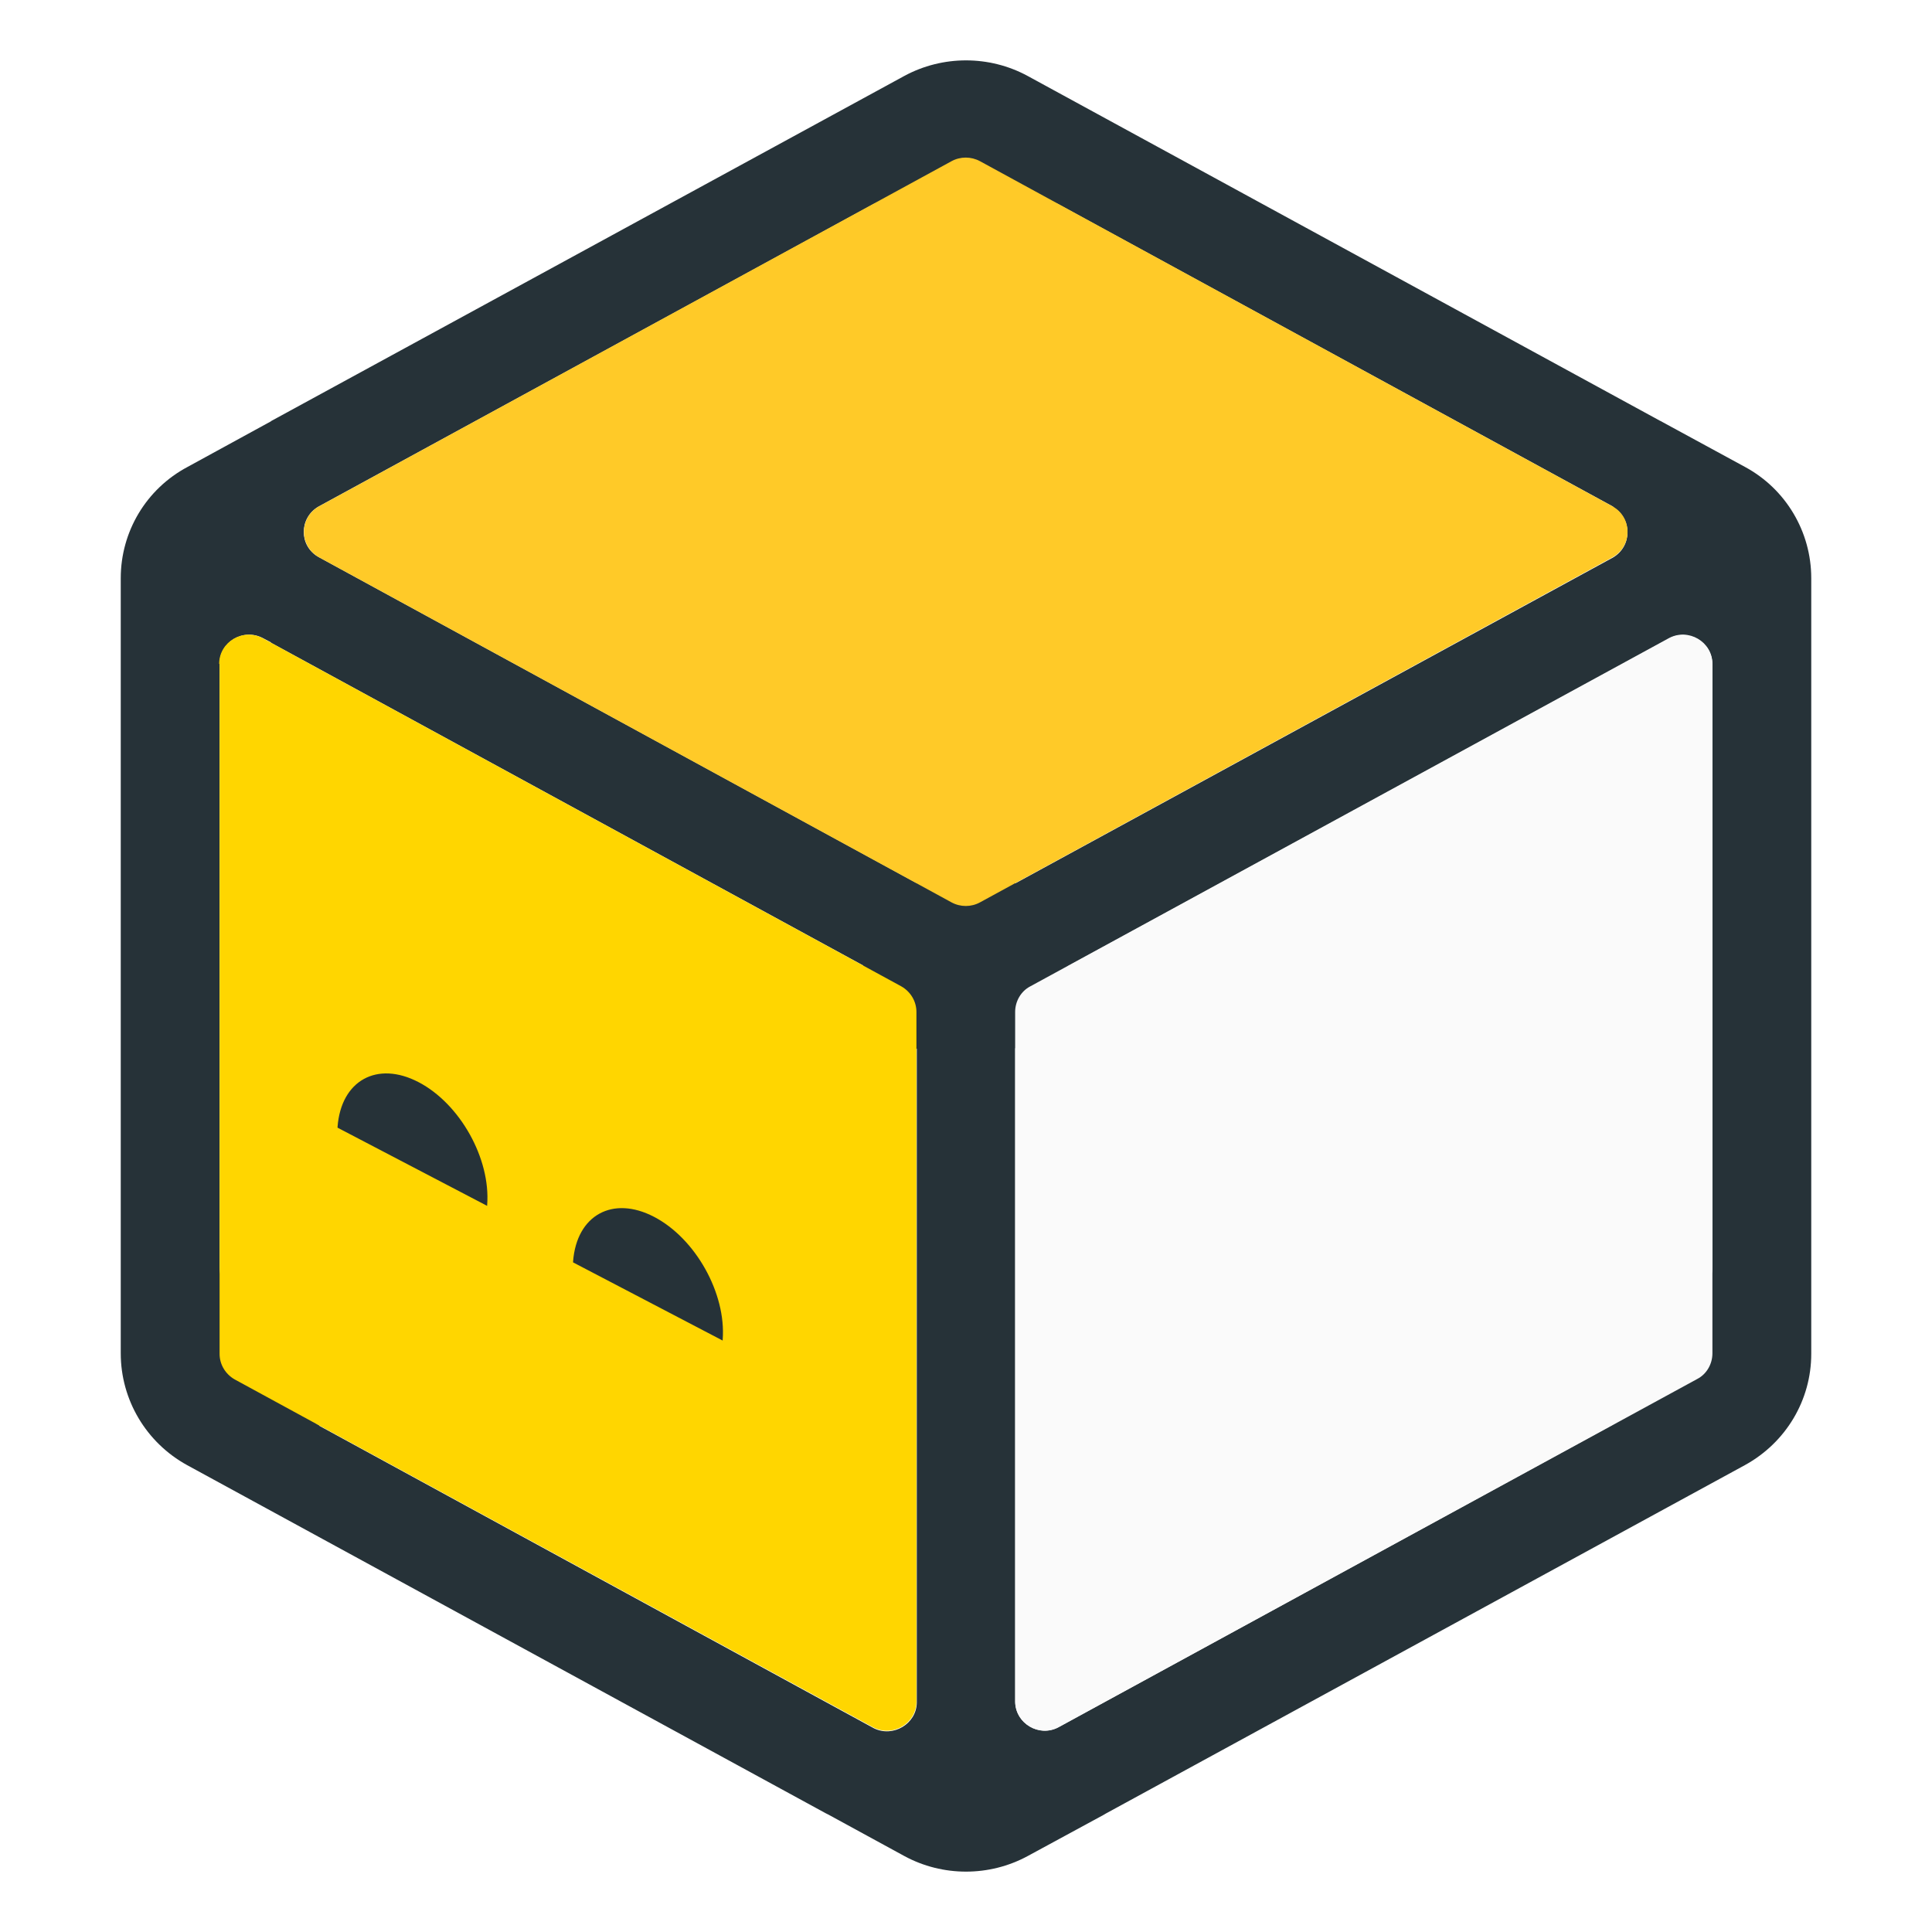
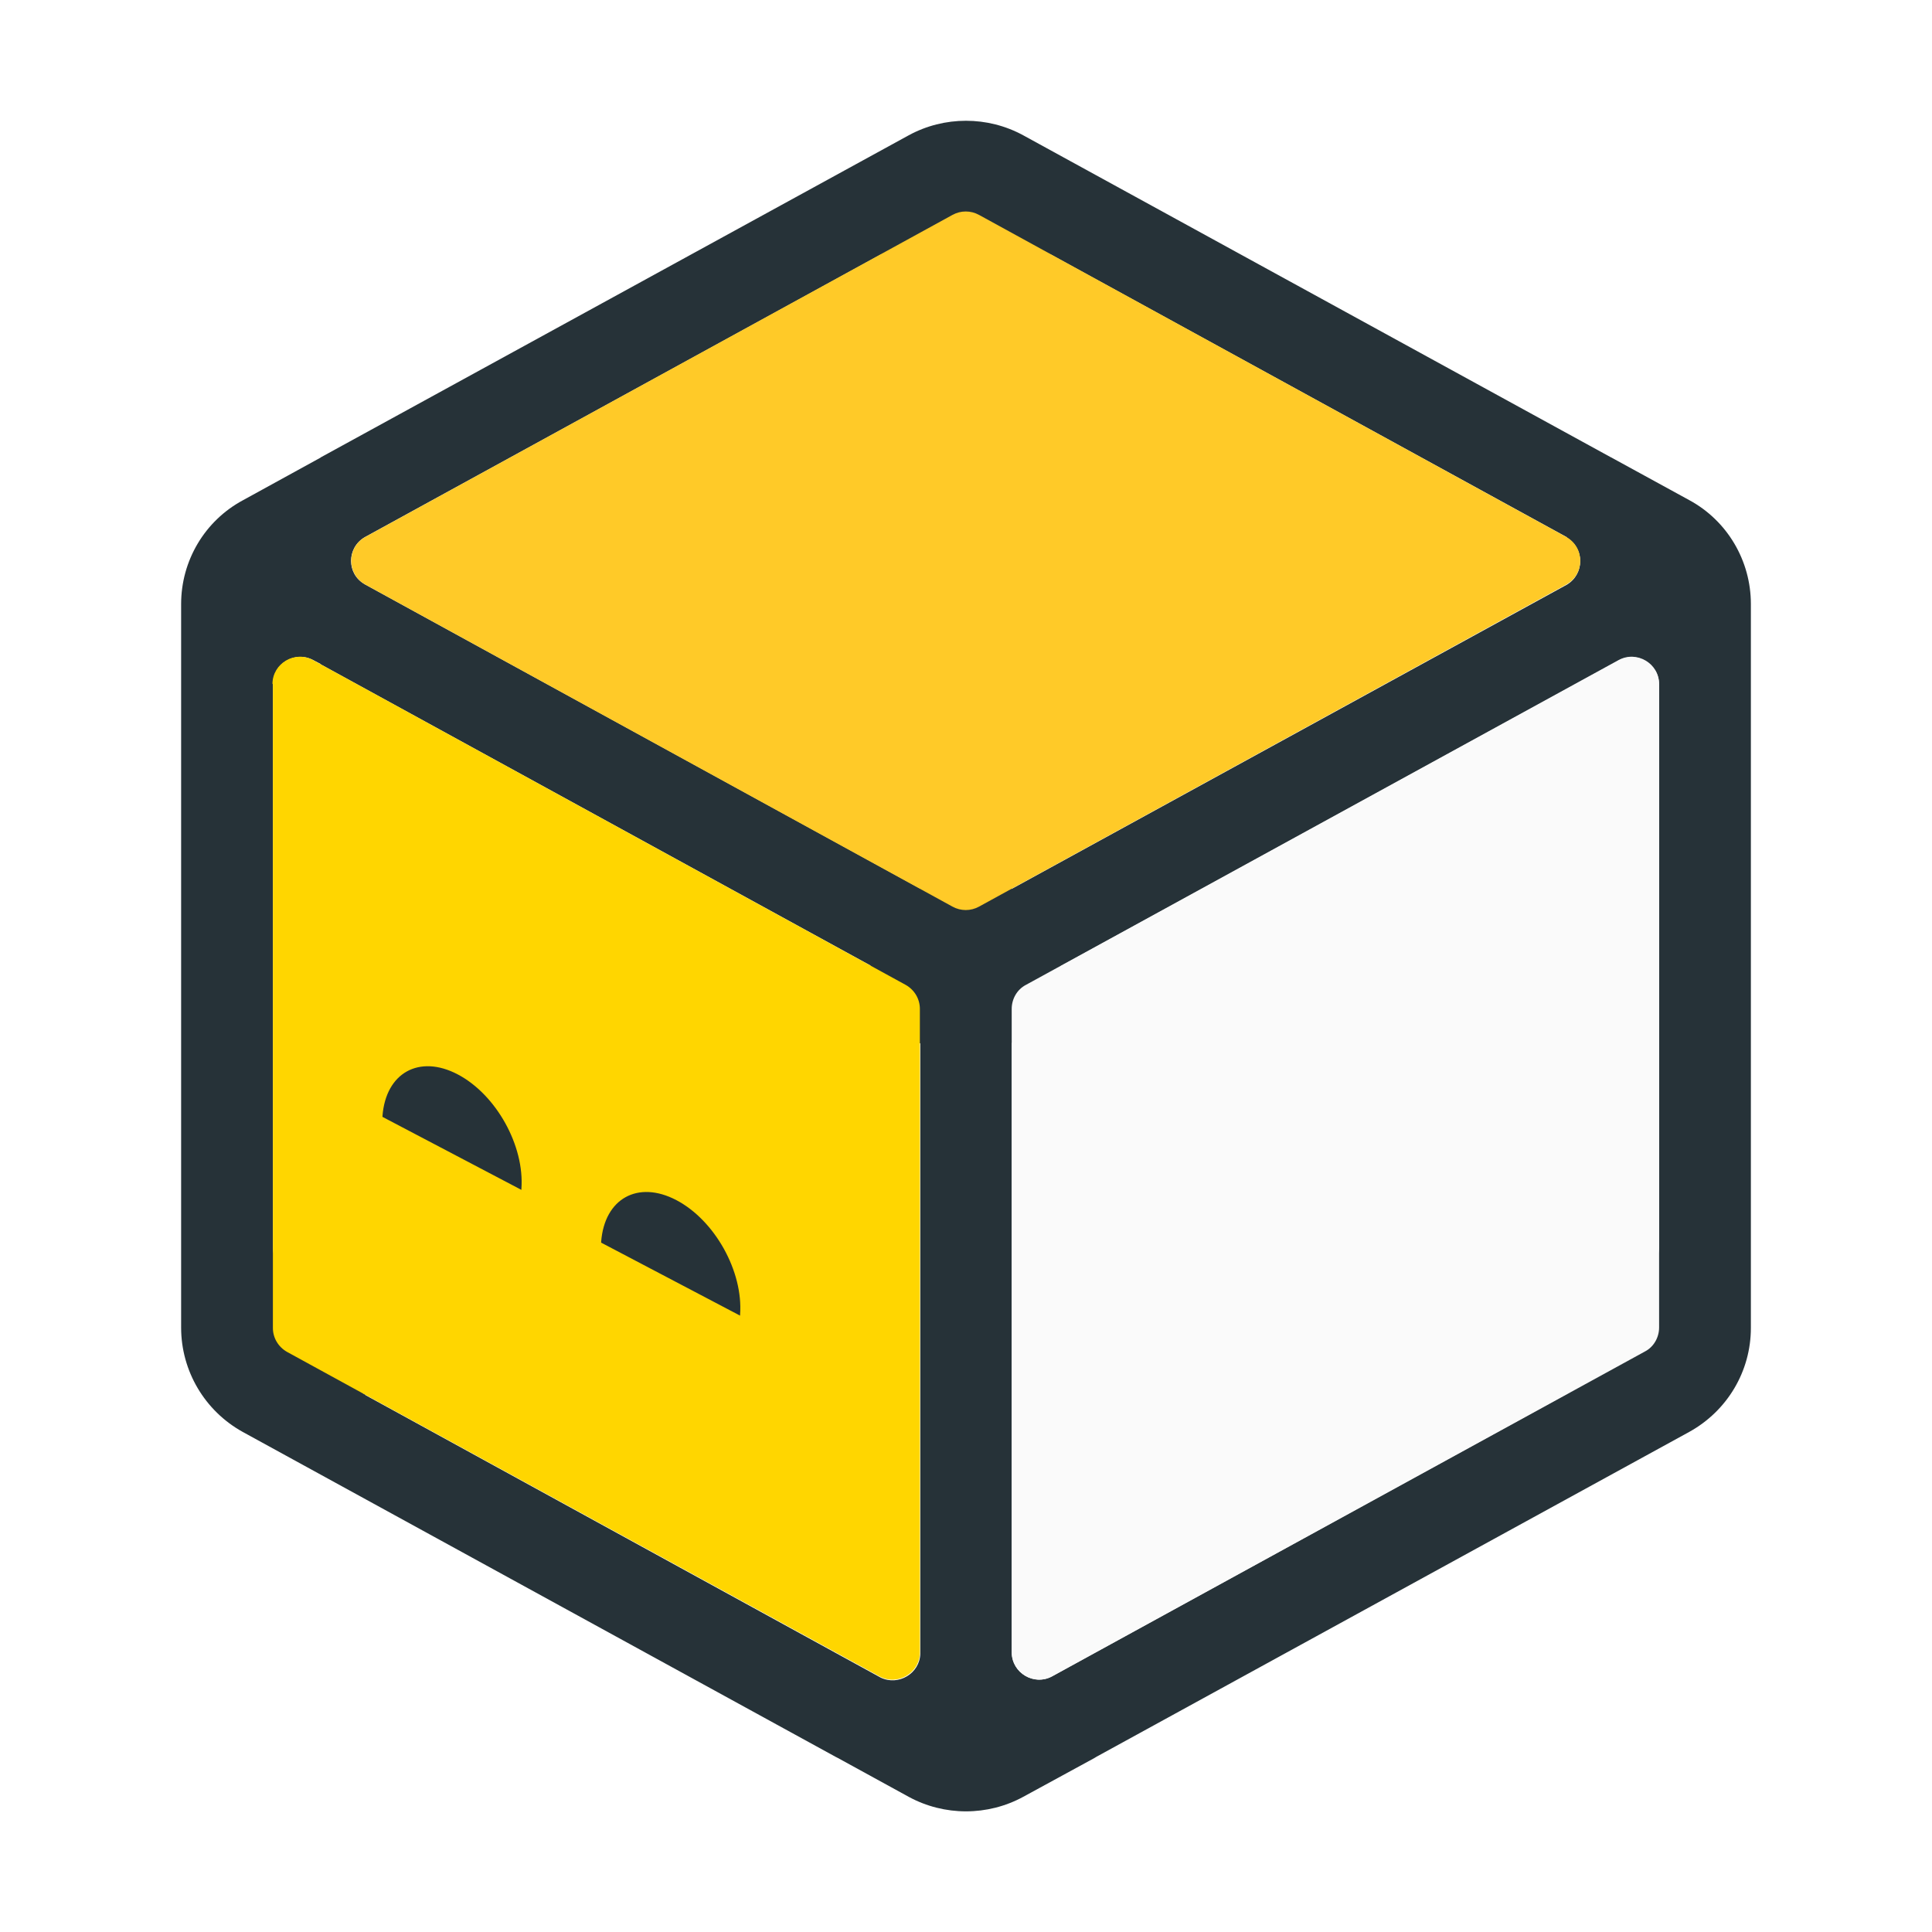
<svg xmlns="http://www.w3.org/2000/svg" id="Layer_1" data-name="Layer 1" viewBox="0 0 32 32" version="1.1">
  <defs id="defs1">
    <style id="style1">
      .cls-1 {
        fill: #FAFAFA;
      }

      .cls-2 {
        fill: #FFD600;
      }

      .cls-3 {
        fill: #FFCA28;
      }

      .cls-4, .cls-5 {
        fill: #263238;
      }

      .cls-5 {
        fill-rule: evenodd;
      }
    </style>
  </defs>
-   <path class="cls-5" d="m 17.021,1.258 c -0.634,-0.344 -1.408,-0.344 -2.043,0 L 4.507,6.965 c 0,0 -0.015,0.007 -0.022,0.015 l -1.379,0.754 C 2.42,8.099 2,8.808 2,9.576 V 22.416 c 0,0.768 0.42,1.478 1.099,1.851 l 10.575,5.765 c 0,0 0.029,0.015 0.044,0.022 l 1.261,0.688 c 0.634,0.344 1.408,0.344 2.043,0 l 1.268,-0.688 c 0,0 0.022,-0.015 0.037,-0.022 L 28.901,24.267 C 29.58,23.894 30,23.192 30,22.424 V 9.576 C 30,8.808 29.58,8.099 28.901,7.733 l -1.372,-0.746 c 0,0 -0.022,-0.015 -0.029,-0.015 z m 0.671,14.742 9.8,-5.341 c 0,0 0.022,-0.015 0.029,-0.015 l 0.118,-0.066 c 0.324,-0.176 0.723,0.059 0.723,0.424 v 9.994 c 0,0.366 -0.398,0.6 -0.723,0.424 l -0.088,-0.051 c 0,0 -0.037,-0.022 -0.059,-0.029 z M 4.478,10.637 c 0,0 0.015,0.007 0.022,0.015 l 9.8,5.341 -9.793,5.348 c 0,0 -0.037,0.022 -0.052,0.029 l -0.096,0.051 C 4.035,21.597 3.637,21.363 3.637,20.997 V 10.996 c 0,-0.366 0.398,-0.6 0.723,-0.424 l 0.125,0.066 z M 26.718,8.391 17.538,3.387 C 17.213,3.211 16.822,3.438 16.815,3.797 V 14.632 l 9.904,-5.399 c 0.317,-0.19 0.317,-0.644 0,-0.834 z M 5.274,9.225 15.178,14.625 V 3.797 C 15.17,3.438 14.772,3.211 14.455,3.387 L 5.274,8.391 c -0.324,0.19 -0.324,0.651 0,0.834 z M 5.289,23.609 C 4.957,23.426 4.95,22.965 5.267,22.775 l 9.918,-5.407 v 10.835 c -0.007,0.351 -0.391,0.578 -0.708,0.424 L 5.289,23.616 Z m 11.526,4.573 V 17.361 l 9.918,5.407 c 0.31,0.198 0.302,0.658 -0.029,0.834 l -9.181,5.012 c -0.317,0.161 -0.693,-0.066 -0.708,-0.417 v 0 z" id="path1" style="stroke-width:0.735" />
-   <path class="cls-3" d="m 15.76,2.67 c 0.147,-0.08 0.324,-0.08 0.472,0 l 10.471,5.714 c 0.339,0.183 0.339,0.666 0,0.849 L 16.232,14.946 c -0.147,0.08 -0.324,0.08 -0.472,0 L 5.289,9.233 c -0.339,-0.183 -0.339,-0.666 0,-0.849 z" id="path2" style="stroke-width:0.735" />
-   <path class="cls-2" d="m 3.63,10.996 c 0,-0.366 0.398,-0.6 0.723,-0.424 l 10.575,5.765 c 0.155,0.088 0.251,0.249 0.251,0.424 v 11.421 c 0,0.366 -0.398,0.6 -0.723,0.424 L 3.888,22.848 C 3.733,22.76 3.637,22.599 3.637,22.424 V 10.996 Z" id="path3" style="stroke-width:0.735" />
-   <path class="cls-1" d="m 27.64,10.571 c 0.324,-0.176 0.723,0.059 0.723,0.424 v 11.421 c 0,0.176 -0.096,0.344 -0.251,0.424 l -10.575,5.765 c -0.324,0.176 -0.723,-0.059 -0.723,-0.424 V 16.761 c 0,-0.176 0.096,-0.344 0.251,-0.424 z" id="path4" style="stroke-width:0.735" />
-   <path class="cls-4" d="m 8.069,19.958 c 0,0 0,0.007 0,0.015 L 5.591,18.678 c 0,0 0,-0.007 0,-0.015 0.059,-0.768 0.656,-1.097 1.342,-0.739 0.686,0.358 1.195,1.266 1.136,2.034 z" id="path5" style="stroke-width:0.735" />
-   <path class="cls-4" d="m 11.97,22.189 c 0,0 0,0.007 0,0.015 L 9.492,20.909 c 0,0 0,-0.007 0,-0.015 0.059,-0.768 0.656,-1.097 1.342,-0.739 0.686,0.358 1.195,1.266 1.136,2.034 z" id="path6" style="stroke-width:0.735" />
+   <path class="cls-5" d="m 16.948,2.241 c -0.589,-0.321 -1.308,-0.321 -1.897,0 L 5.328,7.567 c 0,0 -0.014,0.007 -0.021,0.014 L 4.027,8.284 C 3.39,8.625 3,9.288 3,10.005 v 11.984 c 0,0.717 0.39,1.379 1.02,1.728 l 9.819,5.381 c 0,0 0.027,0.014 0.041,0.021 l 1.171,0.642 c 0.589,0.321 1.308,0.321 1.897,0 l 1.178,-0.642 c 0,0 0.021,-0.014 0.034,-0.021 l 9.819,-5.381 C 28.61,23.368 29,22.712 29,21.995 v -11.991 C 29,9.288 28.61,8.625 27.98,8.284 L 26.706,7.587 c 0,0 -0.021,-0.014 -0.027,-0.014 z m 0.623,13.759 9.1,-4.985 c 0,0 0.021,-0.014 0.027,-0.014 l 0.11,-0.061 c 0.301,-0.164 0.671,0.055 0.671,0.396 v 9.328 c 0,0.341 -0.37,0.56 -0.671,0.396 l -0.082,-0.048 c 0,0 -0.034,-0.021 -0.055,-0.027 z M 5.301,10.995 c 0,0 0.014,0.007 0.021,0.014 l 9.1,4.985 -9.093,4.992 c 0,0 -0.034,0.021 -0.048,0.027 l -0.089,0.048 c -0.301,0.164 -0.671,-0.055 -0.671,-0.396 v -9.334 c 0,-0.341 0.37,-0.56 0.671,-0.396 l 0.116,0.061 z M 25.953,8.898 17.428,4.228 c -0.301,-0.164 -0.664,0.048 -0.671,0.382 V 14.723 l 9.196,-5.039 c 0.294,-0.178 0.294,-0.601 0,-0.778 z M 6.04,9.677 15.237,14.716 V 4.61 C 15.23,4.276 14.86,4.064 14.565,4.228 L 6.04,8.898 c -0.301,0.178 -0.301,0.608 0,0.778 z M 6.054,23.102 C 5.746,22.931 5.739,22.501 6.033,22.323 L 15.243,17.277 v 10.113 c -0.007,0.328 -0.363,0.539 -0.657,0.396 L 6.054,23.108 Z M 16.757,27.369 V 17.27 l 9.21,5.046 c 0.288,0.184 0.281,0.615 -0.027,0.778 l -8.525,4.677 c -0.294,0.15 -0.644,-0.061 -0.657,-0.389 v 0 z" id="path1" style="stroke-width:0.684" />
+   <path class="cls-3" d="m 15.777,3.559 c 0.137,-0.075 0.301,-0.075 0.438,0 l 9.723,5.333 c 0.315,0.171 0.315,0.621 0,0.792 l -9.723,5.333 c -0.137,0.075 -0.301,0.075 -0.438,0 L 6.054,9.684 c -0.315,-0.171 -0.315,-0.621 0,-0.792 z" id="path2" style="stroke-width:0.684" />
+   <path class="cls-2" d="m 4.513,11.329 c 0,-0.341 0.37,-0.56 0.671,-0.396 l 9.819,5.381 c 0.144,0.082 0.233,0.232 0.233,0.396 v 10.659 c 0,0.341 -0.37,0.56 -0.671,0.396 L 4.753,22.391 C 4.609,22.309 4.52,22.159 4.52,21.995 V 11.329 Z" id="path3" style="stroke-width:0.684" />
+   <path class="cls-1" d="m 26.809,10.933 c 0.301,-0.164 0.671,0.055 0.671,0.396 v 10.659 c 0,0.164 -0.089,0.321 -0.233,0.396 l -9.819,5.381 c -0.301,0.164 -0.671,-0.055 -0.671,-0.396 V 16.71 c 0,-0.164 0.089,-0.321 0.233,-0.396 z" id="path4" style="stroke-width:0.684" />
+   <path class="cls-4" d="m 8.636,19.694 c 0,0 0,0.007 0,0.014 L 6.335,18.499 c 0,0 0,-0.007 0,-0.014 0.055,-0.717 0.609,-1.024 1.246,-0.69 0.637,0.335 1.109,1.181 1.055,1.898 z" id="path5" style="stroke-width:0.684" />
+   <path class="cls-4" d="m 12.258,21.777 c 0,0 0,0.007 0,0.014 L 9.957,20.582 c 0,0 0,-0.007 0,-0.014 0.055,-0.717 0.609,-1.024 1.246,-0.69 0.637,0.335 1.109,1.181 1.055,1.898 z" id="path6" style="stroke-width:0.684" />
</svg>
